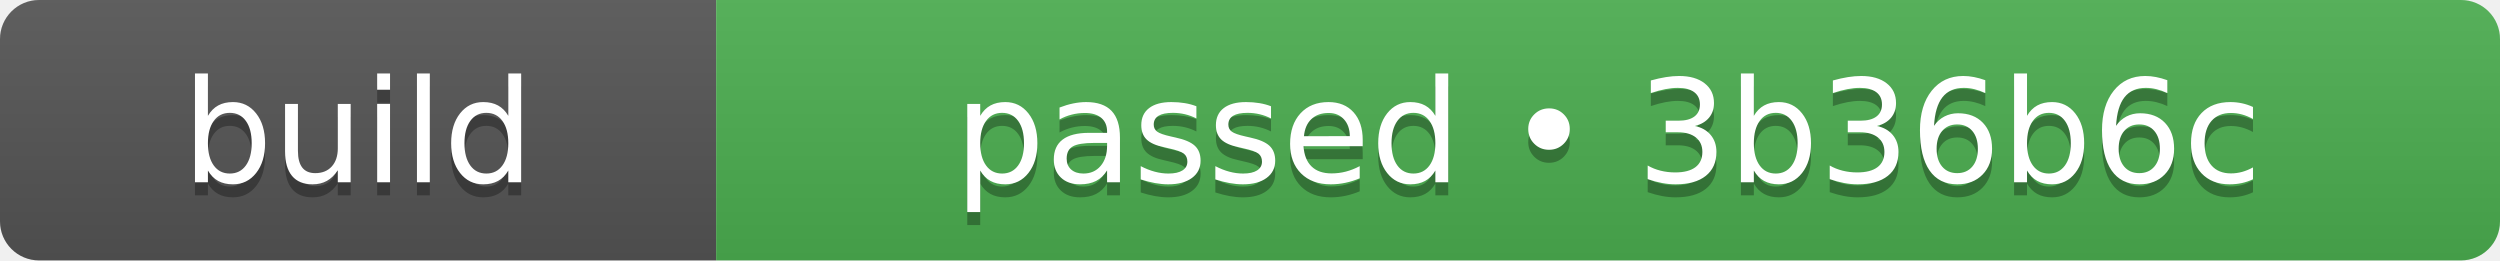
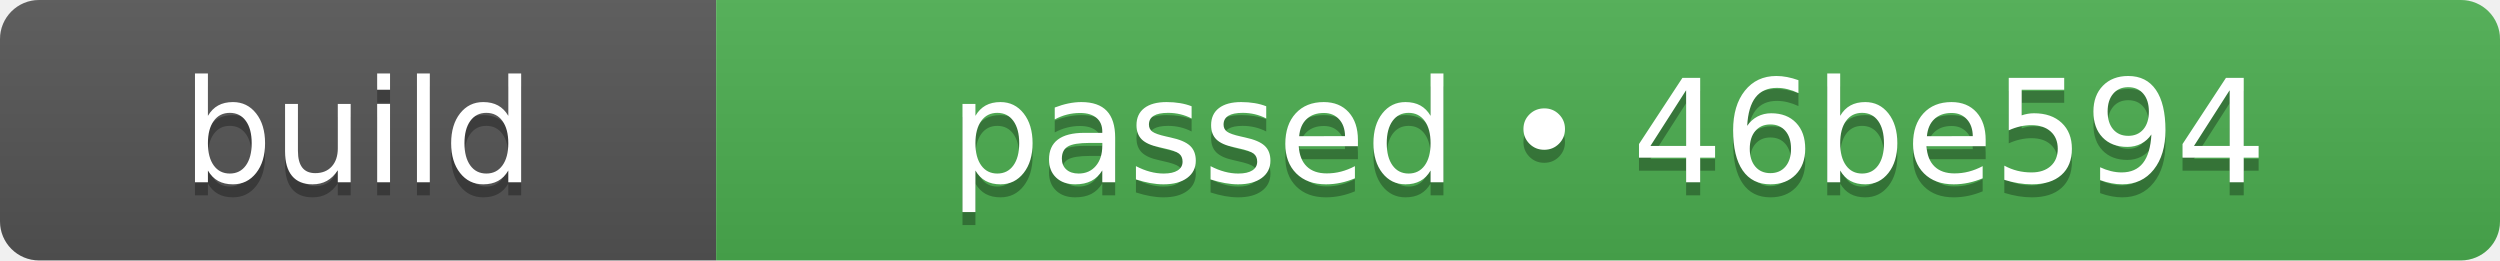
- <svg xmlns="http://www.w3.org/2000/svg" width="192" height="20" role="img" aria-label="build: passed • 3b36b6c">
+ <svg xmlns="http://www.w3.org/2000/svg" width="192" height="20" role="img" aria-label="build: passed • 46be594">
  <linearGradient id="s" x2="0" y2="100%">
    <stop offset="0" stop-color="#bbb" stop-opacity=".1" />
    <stop offset="1" stop-opacity=".1" />
  </linearGradient>
  <clipPath id="r">
    <rect width="192" height="20" rx="3" fill="#fff" />
  </clipPath>
  <g clip-path="url(#r)">
    <rect width="55" height="20" fill="#555555" />
    <rect x="55" width="137" height="20" fill="#4caf50" />
    <rect width="192" height="20" fill="url(#s)" />
  </g>
  <g fill="#fff" text-anchor="middle" font-family="Verdana,Geneva,DejaVu Sans,sans-serif" text-rendering="geometricPrecision" font-size="110">
    <text aria-hidden="true" x="275" y="150" fill="#010101" fill-opacity=".3" transform="scale(.1)" textLength="310">build</text>
    <text x="275" y="140" transform="scale(.1)" fill="#fff" textLength="310">build</text>
-     <text aria-hidden="true" x="1235" y="150" fill="#010101" fill-opacity=".3" transform="scale(.1)" textLength="1130">passed • 3b36b6c</text>
-     <text x="1235" y="140" transform="scale(.1)" fill="#fff" textLength="1130">passed • 3b36b6c</text>
+     <text aria-hidden="true" x="1235" y="150" fill="#010101" fill-opacity=".3" transform="scale(.1)" textLength="1130">passed • 46be594</text>
+     <text x="1235" y="140" transform="scale(.1)" fill="#fff" textLength="1130">passed • 46be594</text>
  </g>
</svg>
